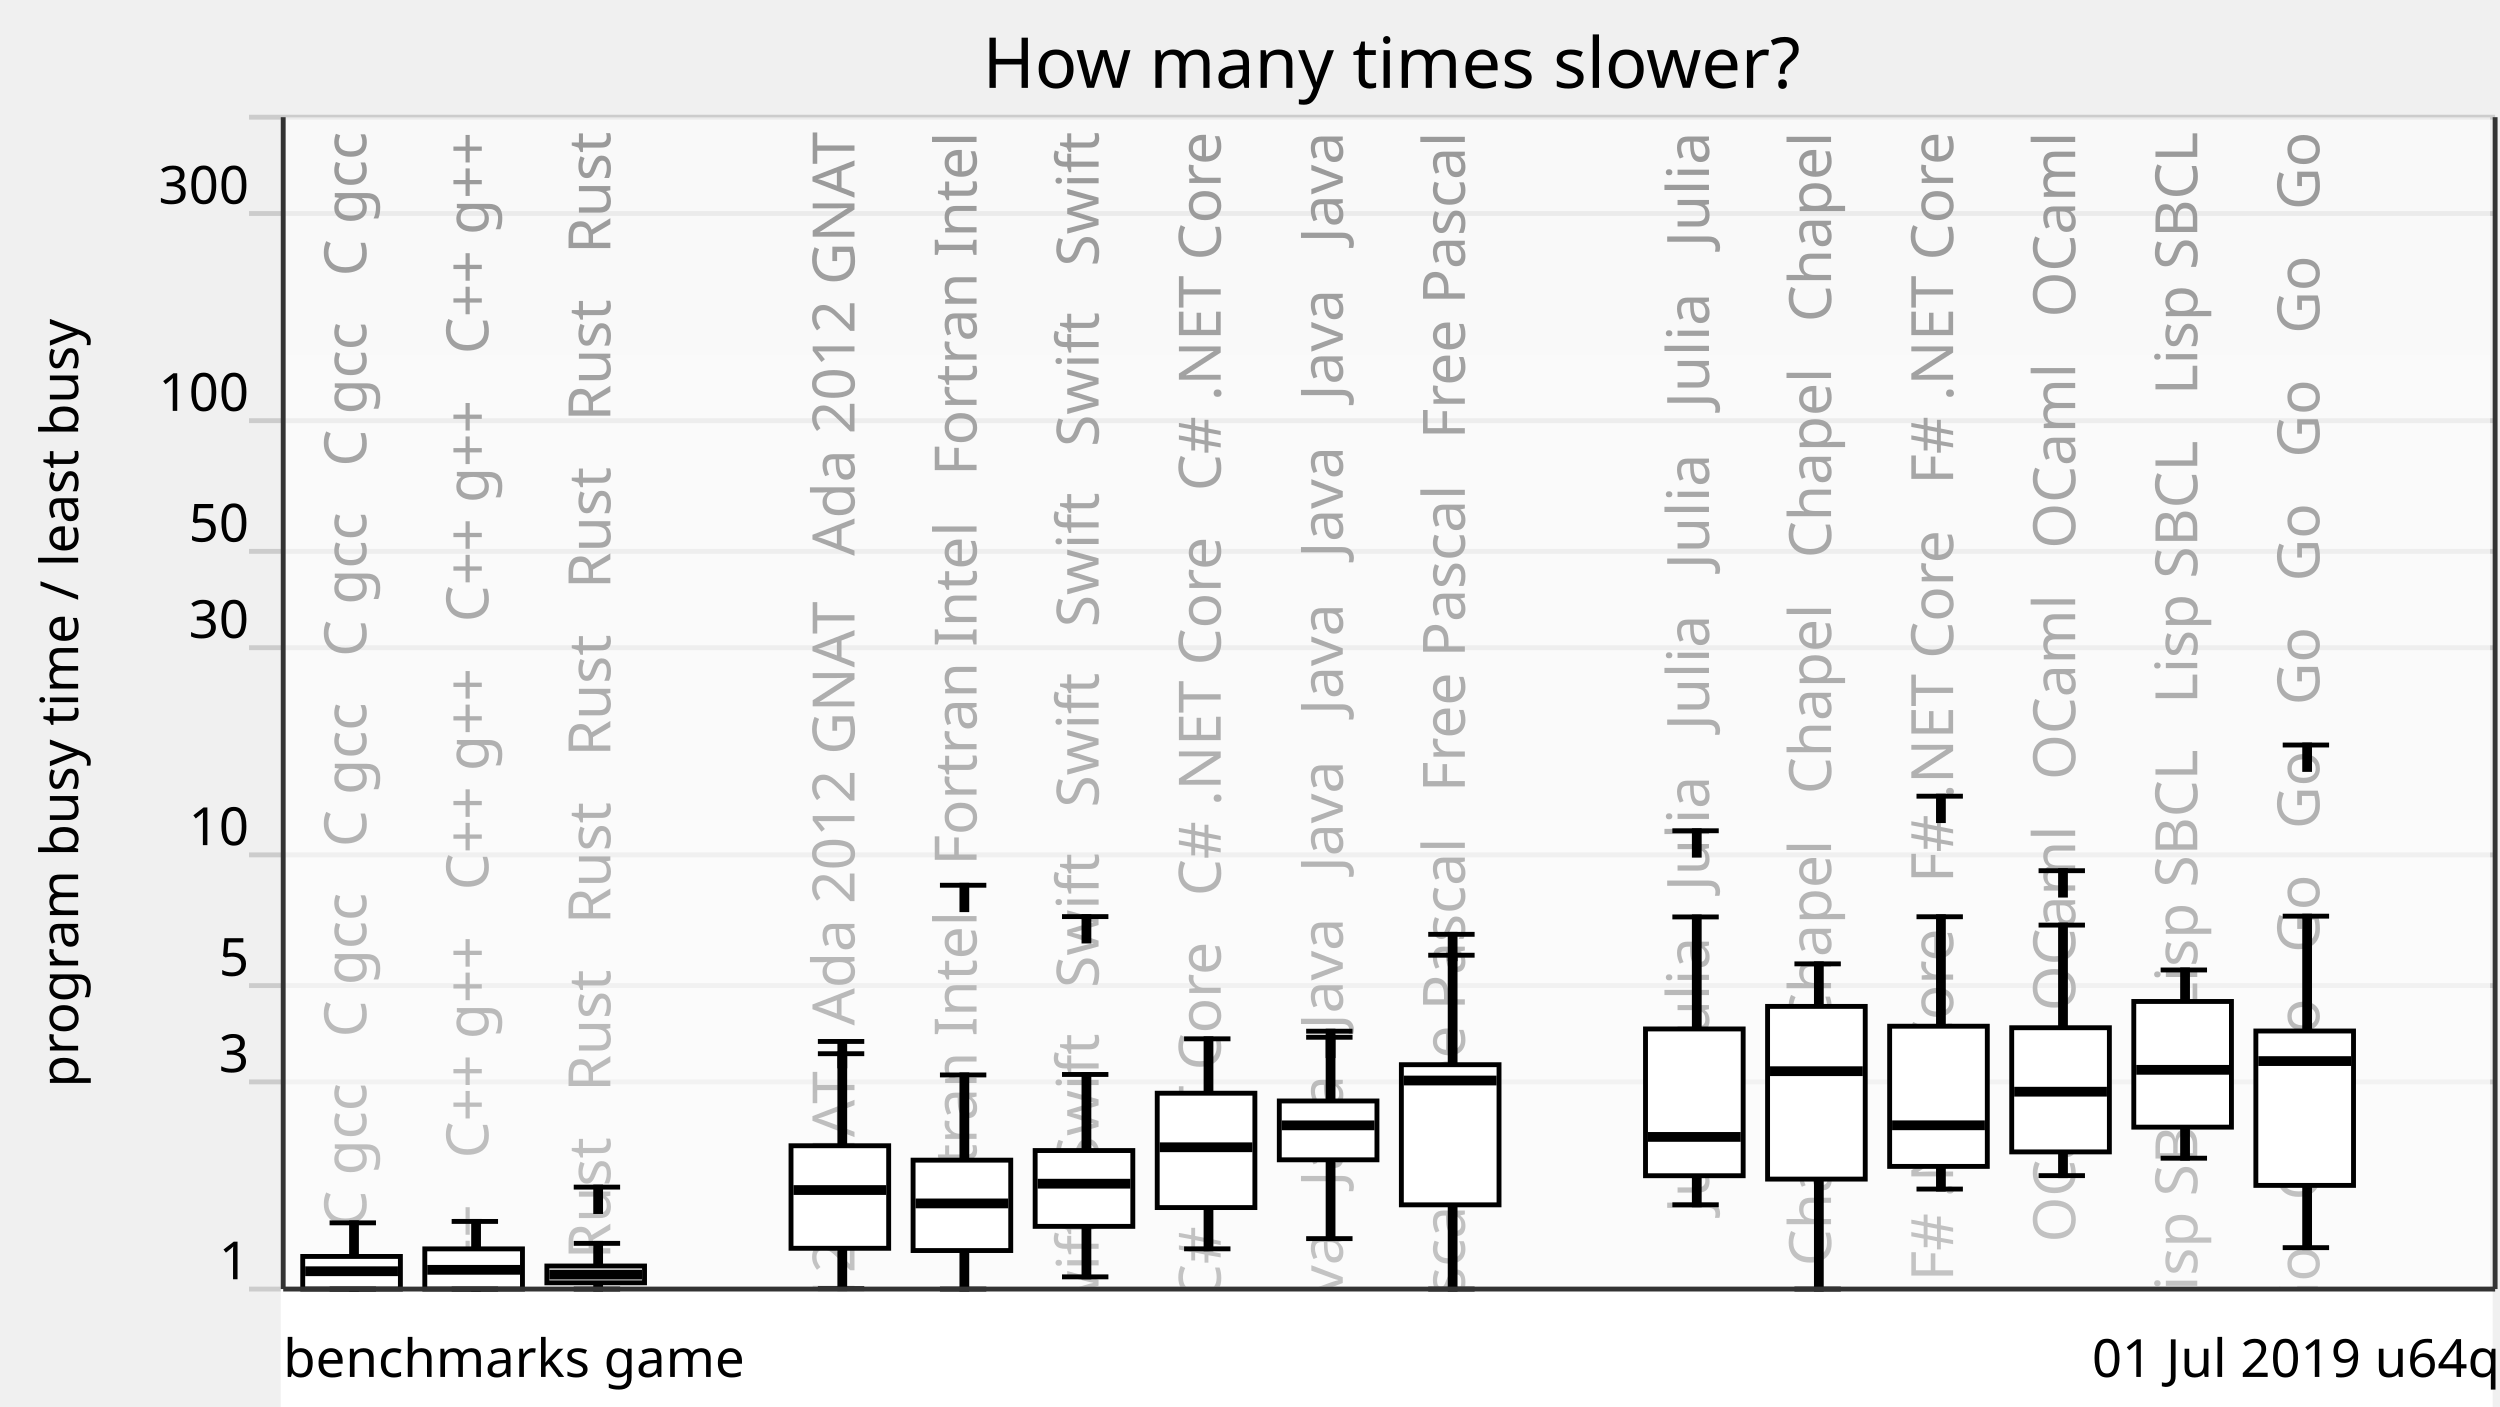
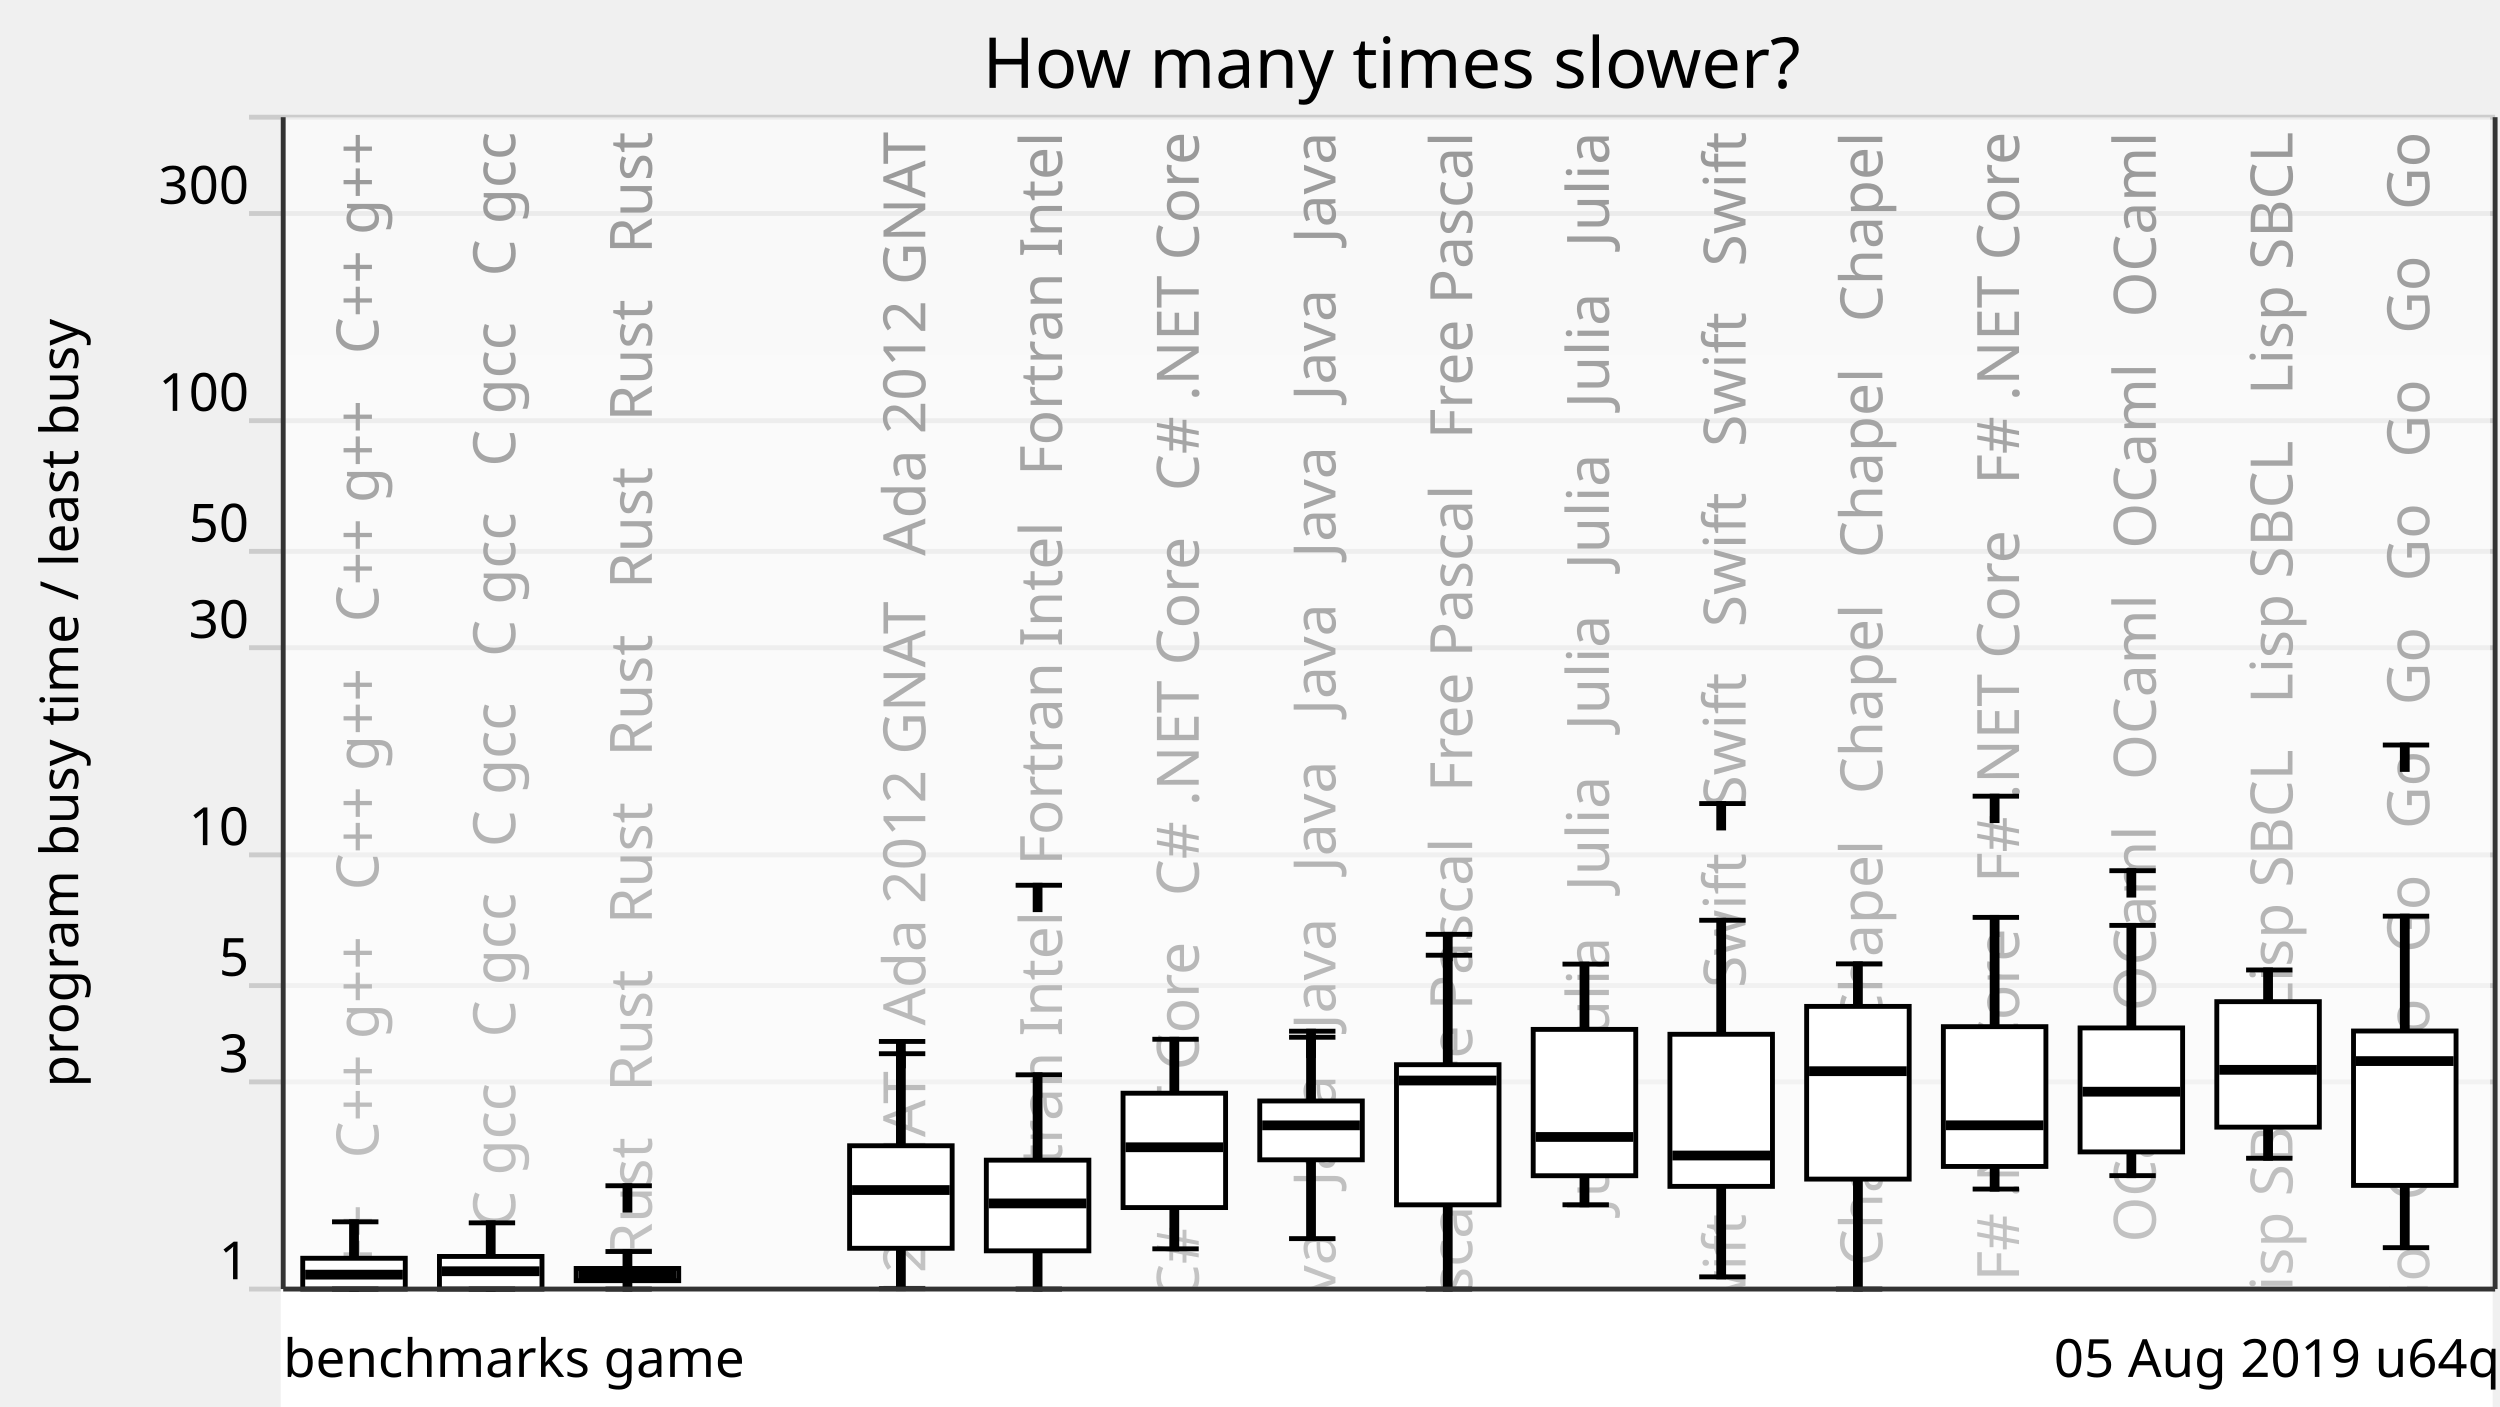
<svg xmlns="http://www.w3.org/2000/svg" xmlns:xlink="http://www.w3.org/1999/xlink" version="1.1" viewBox="0 0 512 288">
  <g style="stroke: #ccc;">
    <line x1="51" y1="264" x2="511" y2="264" />
    <line x1="51" y1="221.57" x2="511" y2="221.57" />
    <line x1="51" y1="201.85" x2="511" y2="201.85" />
    <line x1="51" y1="175.08" x2="511" y2="175.08" />
    <line x1="51" y1="132.65" x2="511" y2="132.65" />
    <line x1="51" y1="112.92" x2="511" y2="112.92" />
    <line x1="51" y1="86.15" x2="511" y2="86.15" />
    <line x1="51" y1="43.73" x2="511" y2="43.73" />
    <line x1="51" y1="24" x2="511" y2="24" />
  </g>
  <g style="text-anchor: end; font-family: Ubuntu,Verdana,sans-serif; font-size: 0.9em;">
    <text x="51" y="262">1</text>
    <text x="51" y="219.57">3</text>
    <text x="51" y="199.85">5</text>
    <text x="51" y="173.08">10</text>
    <text x="51" y="130.65">30</text>
    <text x="51" y="110.92">50</text>
    <text x="51" y="84.15">100</text>
    <text x="51" y="41.73">300</text>
    <text x="51" y="22" />
  </g>
  <defs>
    <linearGradient id="grade" x1="0" y1="0" x2="0" y2="1">
      <stop offset="0" style="stop-color: white" stop-opacity="0.6" />
      <stop offset="1" style="stop-color: white" stop-opacity="0.8" />
    </linearGradient>
    <mask id="fade">
      <rect x="58" y="24" width="452" height="288" fill="url(#grade)" />
    </mask>
    <g id="backgroundText" style="text-anchor: end; font-family: Ubuntu,Verdana,sans-serif; font-size: 1em;">
-       <text x="15" y="0" transform="rotate(270,15,0)" xml:space="preserve">   C gcc   C gcc   C gcc   C gcc   C gcc   C gcc   C gcc</text>
-       <text x="40" y="0" transform="rotate(270,40,0)" xml:space="preserve">   C++ g++   C++ g++   C++ g++   C++ g++   C++ g++   C++ g++</text>
-       <text x="65" y="0" transform="rotate(270,65,0)" xml:space="preserve">Rust   Rust   Rust   Rust   Rust   Rust   Rust   Rust   Rust</text>
+       <text x="17.5" y="0" transform="rotate(270,17.5,0)" xml:space="preserve">   C++ g++   C++ g++   C++ g++   C++ g++   C++ g++   C++ g++</text>
+       <text x="45.5" y="0" transform="rotate(270,45.5,0)" xml:space="preserve">   C gcc   C gcc   C gcc   C gcc   C gcc   C gcc   C gcc</text>
+       <text x="73.5" y="0" transform="rotate(270,73.5,0)" xml:space="preserve">Rust   Rust   Rust   Rust   Rust   Rust   Rust   Rust   Rust</text>
      <br />
      <b>Warning</b>:  Division by zero in <b>/home/dunham/8000-benchmarksgame/website/lib/lib_chartSVG.php</b> on line <b>289</b>
      <br />
      <br />
      <b>Warning</b>:  str_repeat() expects parameter 2 to be int, float given in <b>/home/dunham/8000-benchmarksgame/website/lib/lib_chartSVG.php</b> on line <b>290</b>
      <br />
-       <text x="90" y="0" transform="rotate(270,90,0)" xml:space="preserve" />
-       <text x="115" y="0" transform="rotate(270,115,0)" xml:space="preserve">da 2012 GNAT   Ada 2012 GNAT   Ada 2012 GNAT   Ada 2012 GNAT</text>
-       <text x="140" y="0" transform="rotate(270,140,0)" xml:space="preserve">ortran Intel   Fortran Intel   Fortran Intel   Fortran Intel</text>
-       <text x="165" y="0" transform="rotate(270,165,0)" xml:space="preserve">   Swift   Swift   Swift   Swift   Swift   Swift   Swift</text>
-       <text x="190" y="0" transform="rotate(270,190,0)" xml:space="preserve">   C# .NET Core   C# .NET Core   C# .NET Core   C# .NET Core</text>
-       <text x="215" y="0" transform="rotate(270,215,0)" xml:space="preserve">Java   Java   Java   Java   Java   Java   Java   Java   Java</text>
-       <text x="240" y="0" transform="rotate(270,240,0)" xml:space="preserve">   Free Pascal   Free Pascal   Free Pascal   Free Pascal</text>
-       <br />
-       <b>Warning</b>:  Division by zero in <b>/home/dunham/8000-benchmarksgame/website/lib/lib_chartSVG.php</b> on line <b>289</b>
-       <br />
-       <br />
-       <b>Warning</b>:  str_repeat() expects parameter 2 to be int, float given in <b>/home/dunham/8000-benchmarksgame/website/lib/lib_chartSVG.php</b> on line <b>290</b>
-       <br />
-       <text x="265" y="0" transform="rotate(270,265,0)" xml:space="preserve" />
-       <text x="290" y="0" transform="rotate(270,290,0)" xml:space="preserve">   Julia   Julia   Julia   Julia   Julia   Julia   Julia</text>
-       <text x="315" y="0" transform="rotate(270,315,0)" xml:space="preserve">   Chapel   Chapel   Chapel   Chapel   Chapel   Chapel</text>
-       <text x="340" y="0" transform="rotate(270,340,0)" xml:space="preserve">   F# .NET Core   F# .NET Core   F# .NET Core   F# .NET Core</text>
-       <text x="365" y="0" transform="rotate(270,365,0)" xml:space="preserve">   OCaml   OCaml   OCaml   OCaml   OCaml   OCaml   OCaml</text>
-       <text x="390" y="0" transform="rotate(270,390,0)" xml:space="preserve">   Lisp SBCL   Lisp SBCL   Lisp SBCL   Lisp SBCL   Lisp SBCL</text>
-       <text x="415" y="0" transform="rotate(270,415,0)" xml:space="preserve">   Go   Go   Go   Go   Go   Go   Go   Go   Go   Go   Go   Go</text>
+       <text x="101.5" y="0" transform="rotate(270,101.5,0)" xml:space="preserve" />
+       <text x="129.5" y="0" transform="rotate(270,129.5,0)" xml:space="preserve">da 2012 GNAT   Ada 2012 GNAT   Ada 2012 GNAT   Ada 2012 GNAT</text>
+       <text x="157.5" y="0" transform="rotate(270,157.5,0)" xml:space="preserve">ortran Intel   Fortran Intel   Fortran Intel   Fortran Intel</text>
+       <text x="185.5" y="0" transform="rotate(270,185.5,0)" xml:space="preserve">   C# .NET Core   C# .NET Core   C# .NET Core   C# .NET Core</text>
+       <text x="213.5" y="0" transform="rotate(270,213.5,0)" xml:space="preserve">Java   Java   Java   Java   Java   Java   Java   Java   Java</text>
+       <text x="241.5" y="0" transform="rotate(270,241.5,0)" xml:space="preserve">   Free Pascal   Free Pascal   Free Pascal   Free Pascal</text>
+       <text x="269.5" y="0" transform="rotate(270,269.5,0)" xml:space="preserve">   Julia   Julia   Julia   Julia   Julia   Julia   Julia</text>
+       <text x="297.5" y="0" transform="rotate(270,297.5,0)" xml:space="preserve">   Swift   Swift   Swift   Swift   Swift   Swift   Swift</text>
+       <text x="325.5" y="0" transform="rotate(270,325.5,0)" xml:space="preserve">   Chapel   Chapel   Chapel   Chapel   Chapel   Chapel</text>
+       <text x="353.5" y="0" transform="rotate(270,353.5,0)" xml:space="preserve">   F# .NET Core   F# .NET Core   F# .NET Core   F# .NET Core</text>
+       <text x="381.5" y="0" transform="rotate(270,381.5,0)" xml:space="preserve">   OCaml   OCaml   OCaml   OCaml   OCaml   OCaml   OCaml</text>
+       <text x="409.5" y="0" transform="rotate(270,409.5,0)" xml:space="preserve">   Lisp SBCL   Lisp SBCL   Lisp SBCL   Lisp SBCL   Lisp SBCL</text>
+       <text x="437.5" y="0" transform="rotate(270,437.5,0)" xml:space="preserve">   Go   Go   Go   Go   Go   Go   Go   Go   Go   Go   Go   Go</text>
    </g>
  </defs>
  <use x="60" y="27" xlink:href="#backgroundText" />
  <rect x="58" y="24" width="452" height="288" fill="white" mask="url(#fade)" />
  <rect x="58" y="264" width="452" height="288" style="fill: white; stroke: white;" />
  <g style="fill: black; stroke: black;">
-     <rect x="72" y="250.44" width="1" height="13.56" />
-     <rect x="97" y="250.15" width="1" height="13.85" />
-     <rect x="122" y="254.64" width="1" height="9.36" />
-     <rect x="147" y="708.61" width="1" height="0" />
-     <rect x="172" y="215.8" width="1" height="48.12" />
-     <rect x="197" y="220.15" width="1" height="43.85" />
-     <rect x="222" y="220.05" width="1" height="41.45" />
-     <rect x="247" y="212.75" width="1" height="43" />
-     <rect x="272" y="212.43" width="1" height="41.24" />
-     <rect x="297" y="195.63" width="1" height="68.37" />
-     <rect x="322" y="708.61" width="1" height="0" />
-     <rect x="347" y="187.79" width="1" height="58.95" />
-     <rect x="372" y="197.4" width="1" height="66.6" />
-     <rect x="397" y="187.75" width="1" height="55.77" />
-     <rect x="422" y="189.46" width="1" height="51.31" />
-     <rect x="447" y="198.65" width="1" height="38.55" />
-     <rect x="472" y="187.63" width="1" height="67.89" />
+     <rect x="72" y="250.23" width="1" height="13.77" />
+     <rect x="100" y="250.44" width="1" height="13.56" />
+     <rect x="128" y="256.31" width="1" height="7.69" />
+     <rect x="156" y="708.61" width="1" height="0" />
+     <rect x="184" y="215.8" width="1" height="48.12" />
+     <rect x="212" y="220.12" width="1" height="43.88" />
+     <rect x="240" y="212.84" width="1" height="42.92" />
+     <rect x="268" y="212.43" width="1" height="41.24" />
+     <rect x="296" y="195.63" width="1" height="68.37" />
+     <rect x="324" y="197.45" width="1" height="49.29" />
+     <rect x="352" y="188.47" width="1" height="73.03" />
+     <rect x="380" y="197.4" width="1" height="66.6" />
+     <rect x="408" y="187.88" width="1" height="55.65" />
+     <rect x="436" y="189.52" width="1" height="51.25" />
+     <rect x="464" y="198.65" width="1" height="38.56" />
+     <rect x="492" y="187.63" width="1" height="67.89" />
  </g>
  <g style="fill: white; stroke: black;">
-     <rect x="62" y="257.32" width="20" height="6.68" />
-     <rect x="87" y="255.77" width="20" height="8.23" />
-     <rect x="112" y="259.28" width="20" height="3.44" />
-     <rect x="137" y="708.61" width="20" height="0" />
-     <rect x="162" y="234.65" width="20" height="21" />
-     <rect x="187" y="237.6" width="20" height="18.51" />
-     <rect x="212" y="235.63" width="20" height="15.53" />
-     <rect x="237" y="223.89" width="20" height="23.42" />
-     <rect x="262" y="225.48" width="20" height="12.05" />
-     <rect x="287" y="218.05" width="20" height="28.7" />
-     <rect x="312" y="708.61" width="20" height="0" />
-     <rect x="337" y="210.73" width="20" height="30.06" />
-     <rect x="362" y="206.11" width="20" height="35.37" />
-     <rect x="387" y="210.17" width="20" height="28.71" />
-     <rect x="412" y="210.48" width="20" height="25.43" />
-     <rect x="437" y="205.1" width="20" height="25.74" />
-     <rect x="462" y="211.15" width="20" height="31.62" />
-   </g>
-   <g style="fill: black; stroke: black;">
-     <line x1="67.5" y1="264" x2="77" y2="264" />
-     <line x1="67.5" y1="250.44" x2="77" y2="250.44" />
-   </g>
-   <g style="fill: black; stroke: black;">
-     <rect x="63" y="259.85" width="18" height="1" />
-   </g>
-   <g style="fill: black; stroke: black;">
-     <line x1="92.5" y1="264" x2="102" y2="264" />
-     <line x1="92.5" y1="250.15" x2="102" y2="250.15" />
-   </g>
-   <g style="fill: black; stroke: black;">
-     <rect x="88" y="259.56" width="18" height="1" />
-   </g>
-   <g style="fill: black; stroke: black;">
-     <line x1="117.5" y1="264" x2="127" y2="264" />
-     <line x1="117.5" y1="254.64" x2="127" y2="254.64" />
-     <line x1="117.5" y1="243.12" x2="127" y2="243.12" />
-     <rect x="122" y="243.12" width="1" height="5" />
-   </g>
-   <g style="fill: black; stroke: black;">
-     <rect x="113" y="260.54" width="18" height="1" />
-   </g>
-   <g style="fill: black; stroke: black;">
-     <line x1="142.5" y1="708.61" x2="152" y2="708.61" />
-     <line x1="142.5" y1="708.61" x2="152" y2="708.61" />
-   </g>
-   <g style="fill: black; stroke: black;">
-     <rect x="138" y="707.61" width="18" height="1" />
-   </g>
-   <g style="fill: black; stroke: black;">
-     <line x1="167.5" y1="263.92" x2="177" y2="263.92" />
-     <line x1="167.5" y1="215.8" x2="177" y2="215.8" />
-     <line x1="167.5" y1="213.29" x2="177" y2="213.29" />
-     <rect x="172" y="213.29" width="1" height="5" />
-   </g>
-   <g style="fill: black; stroke: black;">
-     <rect x="163" y="243.22" width="18" height="1" />
-   </g>
-   <g style="fill: black; stroke: black;">
-     <line x1="192.5" y1="264" x2="202" y2="264" />
-     <line x1="192.5" y1="220.15" x2="202" y2="220.15" />
-     <line x1="192.5" y1="181.3" x2="202" y2="181.3" />
-     <rect x="197" y="181.3" width="1" height="5" />
-   </g>
-   <g style="fill: black; stroke: black;">
-     <rect x="188" y="245.96" width="18" height="1" />
-   </g>
-   <g style="fill: black; stroke: black;">
-     <line x1="217.5" y1="261.5" x2="227" y2="261.5" />
-     <line x1="217.5" y1="220.05" x2="227" y2="220.05" />
-     <line x1="217.5" y1="187.72" x2="227" y2="187.72" />
-     <rect x="222" y="187.72" width="1" height="5" />
-   </g>
-   <g style="fill: black; stroke: black;">
-     <rect x="213" y="241.92" width="18" height="1" />
-   </g>
-   <g style="fill: black; stroke: black;">
-     <line x1="242.5" y1="255.76" x2="252" y2="255.76" />
-     <line x1="242.5" y1="212.75" x2="252" y2="212.75" />
-   </g>
-   <g style="fill: black; stroke: black;">
-     <rect x="238" y="234.46" width="18" height="1" />
-   </g>
-   <g style="fill: black; stroke: black;">
-     <line x1="267.5" y1="253.67" x2="277" y2="253.67" />
-     <line x1="267.5" y1="212.43" x2="277" y2="212.43" />
-     <line x1="267.5" y1="211.19" x2="277" y2="211.19" />
-     <rect x="272" y="211.19" width="1" height="5" />
-   </g>
-   <g style="fill: black; stroke: black;">
-     <rect x="263" y="229.97" width="18" height="1" />
-   </g>
-   <g style="fill: black; stroke: black;">
-     <line x1="292.5" y1="264" x2="302" y2="264" />
-     <line x1="292.5" y1="195.63" x2="302" y2="195.63" />
-     <line x1="292.5" y1="191.35" x2="302" y2="191.35" />
-     <rect x="297" y="191.35" width="1" height="5" />
-   </g>
-   <g style="fill: black; stroke: black;">
-     <rect x="288" y="220.79" width="18" height="1" />
-   </g>
-   <g style="fill: black; stroke: black;">
-     <line x1="317.5" y1="708.61" x2="327" y2="708.61" />
-     <line x1="317.5" y1="708.61" x2="327" y2="708.61" />
-   </g>
-   <g style="fill: black; stroke: black;">
-     <rect x="313" y="707.61" width="18" height="1" />
-   </g>
-   <g style="fill: black; stroke: black;">
-     <line x1="342.5" y1="246.74" x2="352" y2="246.74" />
-     <line x1="342.5" y1="187.79" x2="352" y2="187.79" />
-     <line x1="342.5" y1="170.14" x2="352" y2="170.14" />
-     <rect x="347" y="170.14" width="1" height="5" />
-   </g>
-   <g style="fill: black; stroke: black;">
-     <rect x="338" y="232.34" width="18" height="1" />
-   </g>
-   <g style="fill: black; stroke: black;">
-     <line x1="367.5" y1="264" x2="377" y2="264" />
-     <line x1="367.5" y1="197.4" x2="377" y2="197.4" />
-   </g>
-   <g style="fill: black; stroke: black;">
-     <rect x="363" y="218.88" width="18" height="1" />
-   </g>
-   <g style="fill: black; stroke: black;">
-     <line x1="392.5" y1="243.52" x2="402" y2="243.52" />
-     <line x1="392.5" y1="187.75" x2="402" y2="187.75" />
-     <line x1="392.5" y1="163.06" x2="402" y2="163.06" />
-     <rect x="397" y="163.06" width="1" height="5" />
-   </g>
-   <g style="fill: black; stroke: black;">
-     <rect x="388" y="229.96" width="18" height="1" />
-   </g>
-   <g style="fill: black; stroke: black;">
-     <line x1="417.5" y1="240.77" x2="427" y2="240.77" />
-     <line x1="417.5" y1="189.46" x2="427" y2="189.46" />
-     <line x1="417.5" y1="178.32" x2="427" y2="178.32" />
-     <rect x="422" y="178.32" width="1" height="5" />
-   </g>
-   <g style="fill: black; stroke: black;">
-     <rect x="413" y="223.08" width="18" height="1" />
-   </g>
-   <g style="fill: black; stroke: black;">
-     <line x1="442.5" y1="237.2" x2="452" y2="237.2" />
-     <line x1="442.5" y1="198.65" x2="452" y2="198.65" />
-   </g>
-   <g style="fill: black; stroke: black;">
-     <rect x="438" y="218.6" width="18" height="1" />
-   </g>
-   <g style="fill: black; stroke: black;">
-     <line x1="467.5" y1="255.52" x2="477" y2="255.52" />
-     <line x1="467.5" y1="187.63" x2="477" y2="187.63" />
-     <line x1="467.5" y1="152.58" x2="477" y2="152.58" />
-     <rect x="472" y="152.58" width="1" height="5" />
-   </g>
-   <g style="fill: black; stroke: black;">
-     <rect x="463" y="216.81" width="18" height="1" />
+     <rect x="62" y="257.69" width="21" height="6.31" />
+     <rect x="90" y="257.32" width="21" height="6.68" />
+     <rect x="118" y="259.78" width="21" height="2.5" />
+     <rect x="146" y="708.61" width="21" height="0" />
+     <rect x="174" y="234.65" width="21" height="21" />
+     <rect x="202" y="237.6" width="21" height="18.57" />
+     <rect x="230" y="223.89" width="21" height="23.42" />
+     <rect x="258" y="225.48" width="21" height="12.05" />
+     <rect x="286" y="218.05" width="21" height="28.7" />
+     <rect x="314" y="210.82" width="21" height="29.97" />
+     <rect x="342" y="211.82" width="21" height="31.15" />
+     <rect x="370" y="206.11" width="21" height="35.37" />
+     <rect x="398" y="210.26" width="21" height="28.63" />
+     <rect x="426" y="210.52" width="21" height="25.39" />
+     <rect x="454" y="205.14" width="21" height="25.7" />
+     <rect x="482" y="211.15" width="21" height="31.62" />
+   </g>
+   <g style="fill: black; stroke: black;">
+     <line x1="68" y1="264" x2="77.5" y2="264" />
+     <line x1="68" y1="250.23" x2="77.5" y2="250.23" />
+   </g>
+   <g style="fill: black; stroke: black;">
+     <rect x="63" y="260.55" width="19" height="1" />
+   </g>
+   <g style="fill: black; stroke: black;">
+     <line x1="96" y1="264" x2="105.5" y2="264" />
+     <line x1="96" y1="250.44" x2="105.5" y2="250.44" />
+   </g>
+   <g style="fill: black; stroke: black;">
+     <rect x="91" y="259.85" width="19" height="1" />
+   </g>
+   <g style="fill: black; stroke: black;">
+     <line x1="124" y1="264" x2="133.5" y2="264" />
+     <line x1="124" y1="256.31" x2="133.5" y2="256.31" />
+     <line x1="124" y1="242.84" x2="133.5" y2="242.84" />
+     <rect x="128" y="242.84" width="1" height="5" />
+   </g>
+   <g style="fill: black; stroke: black;">
+     <rect x="119" y="260.56" width="19" height="1" />
+   </g>
+   <g style="fill: black; stroke: black;">
+     <line x1="152" y1="708.61" x2="161.5" y2="708.61" />
+     <line x1="152" y1="708.61" x2="161.5" y2="708.61" />
+   </g>
+   <g style="fill: black; stroke: black;">
+     <rect x="147" y="707.61" width="19" height="1" />
+   </g>
+   <g style="fill: black; stroke: black;">
+     <line x1="180" y1="263.92" x2="189.5" y2="263.92" />
+     <line x1="180" y1="215.8" x2="189.5" y2="215.8" />
+     <line x1="180" y1="213.29" x2="189.5" y2="213.29" />
+     <rect x="184" y="213.29" width="1" height="5" />
+   </g>
+   <g style="fill: black; stroke: black;">
+     <rect x="175" y="243.22" width="19" height="1" />
+   </g>
+   <g style="fill: black; stroke: black;">
+     <line x1="208" y1="264" x2="217.5" y2="264" />
+     <line x1="208" y1="220.12" x2="217.5" y2="220.12" />
+     <line x1="208" y1="181.3" x2="217.5" y2="181.3" />
+     <rect x="212" y="181.3" width="1" height="5" />
+   </g>
+   <g style="fill: black; stroke: black;">
+     <rect x="203" y="245.96" width="19" height="1" />
+   </g>
+   <g style="fill: black; stroke: black;">
+     <line x1="236" y1="255.76" x2="245.5" y2="255.76" />
+     <line x1="236" y1="212.84" x2="245.5" y2="212.84" />
+   </g>
+   <g style="fill: black; stroke: black;">
+     <rect x="231" y="234.46" width="19" height="1" />
+   </g>
+   <g style="fill: black; stroke: black;">
+     <line x1="264" y1="253.67" x2="273.5" y2="253.67" />
+     <line x1="264" y1="212.43" x2="273.5" y2="212.43" />
+     <line x1="264" y1="211.19" x2="273.5" y2="211.19" />
+     <rect x="268" y="211.19" width="1" height="5" />
+   </g>
+   <g style="fill: black; stroke: black;">
+     <rect x="259" y="229.97" width="19" height="1" />
+   </g>
+   <g style="fill: black; stroke: black;">
+     <line x1="292" y1="264" x2="301.5" y2="264" />
+     <line x1="292" y1="195.63" x2="301.5" y2="195.63" />
+     <line x1="292" y1="191.35" x2="301.5" y2="191.35" />
+     <rect x="296" y="191.35" width="1" height="5" />
+   </g>
+   <g style="fill: black; stroke: black;">
+     <rect x="287" y="220.79" width="19" height="1" />
+   </g>
+   <g style="fill: black; stroke: black;">
+     <line x1="320" y1="246.74" x2="329.5" y2="246.74" />
+     <line x1="320" y1="197.45" x2="329.5" y2="197.45" />
+   </g>
+   <g style="fill: black; stroke: black;">
+     <rect x="315" y="232.35" width="19" height="1" />
+   </g>
+   <g style="fill: black; stroke: black;">
+     <line x1="348" y1="261.5" x2="357.5" y2="261.5" />
+     <line x1="348" y1="188.47" x2="357.5" y2="188.47" />
+     <line x1="348" y1="164.57" x2="357.5" y2="164.57" />
+     <rect x="352" y="164.57" width="1" height="5" />
+   </g>
+   <g style="fill: black; stroke: black;">
+     <rect x="343" y="236.15" width="19" height="1" />
+   </g>
+   <g style="fill: black; stroke: black;">
+     <line x1="376" y1="264" x2="385.5" y2="264" />
+     <line x1="376" y1="197.4" x2="385.5" y2="197.4" />
+   </g>
+   <g style="fill: black; stroke: black;">
+     <rect x="371" y="218.88" width="19" height="1" />
+   </g>
+   <g style="fill: black; stroke: black;">
+     <line x1="404" y1="243.52" x2="413.5" y2="243.52" />
+     <line x1="404" y1="187.88" x2="413.5" y2="187.88" />
+     <line x1="404" y1="163.06" x2="413.5" y2="163.06" />
+     <rect x="408" y="163.06" width="1" height="5" />
+   </g>
+   <g style="fill: black; stroke: black;">
+     <rect x="399" y="229.96" width="19" height="1" />
+   </g>
+   <g style="fill: black; stroke: black;">
+     <line x1="432" y1="240.77" x2="441.5" y2="240.77" />
+     <line x1="432" y1="189.52" x2="441.5" y2="189.52" />
+     <line x1="432" y1="178.32" x2="441.5" y2="178.32" />
+     <rect x="436" y="178.32" width="1" height="5" />
+   </g>
+   <g style="fill: black; stroke: black;">
+     <rect x="427" y="223.08" width="19" height="1" />
+   </g>
+   <g style="fill: black; stroke: black;">
+     <line x1="460" y1="237.21" x2="469.5" y2="237.21" />
+     <line x1="460" y1="198.65" x2="469.5" y2="198.65" />
+   </g>
+   <g style="fill: black; stroke: black;">
+     <rect x="455" y="218.6" width="19" height="1" />
+   </g>
+   <g style="fill: black; stroke: black;">
+     <line x1="488" y1="255.52" x2="497.5" y2="255.52" />
+     <line x1="488" y1="187.63" x2="497.5" y2="187.63" />
+     <line x1="488" y1="152.58" x2="497.5" y2="152.58" />
+     <rect x="492" y="152.58" width="1" height="5" />
+   </g>
+   <g style="fill: black; stroke: black;">
+     <rect x="483" y="216.81" width="19" height="1" />
  </g>
  <g style="text-anchor: end; font-family: Ubuntu,Verdana,sans-serif; font-size: 0.9em;">
-     <text x="512" y="282">01 Jul 2019 u64q</text>
+     <text x="512" y="282">05 Aug 2019 u64q</text>
    <text x="58" y="282" style="text-anchor: start;">benchmarks game</text>
  </g>
  <text x="16" y="144" transform="rotate(270,16,144)" style="text-anchor: middle; font-family: Ubuntu,Verdana,sans-serif; font-size: 0.9em;">program busy time / least busy</text>
  <text x="285" y="18" style="text-anchor: middle; font-family: Ubuntu,Verdana,sans-serif; font-size: 1.2em;">How many times slower?</text>
  <g style="stroke: #333;">
    <line x1="58" y1="24" x2="58" y2="264" />
    <line x1="511" y1="24" x2="511" y2="264" />
    <line x1="58" y1="264" x2="511" y2="264" />
  </g>
</svg>
